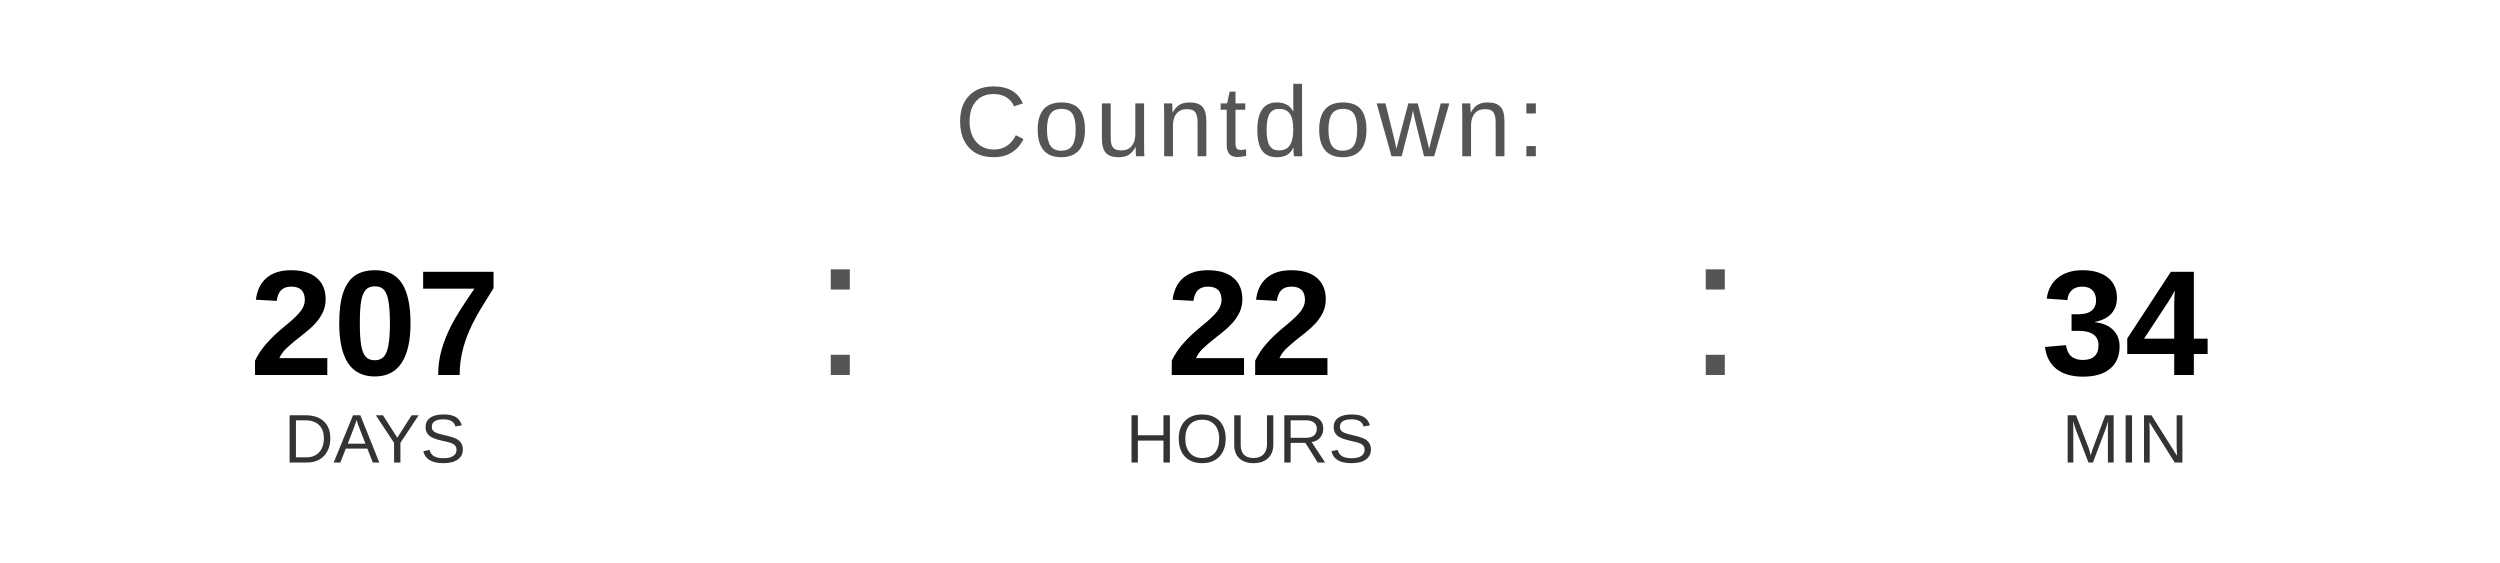
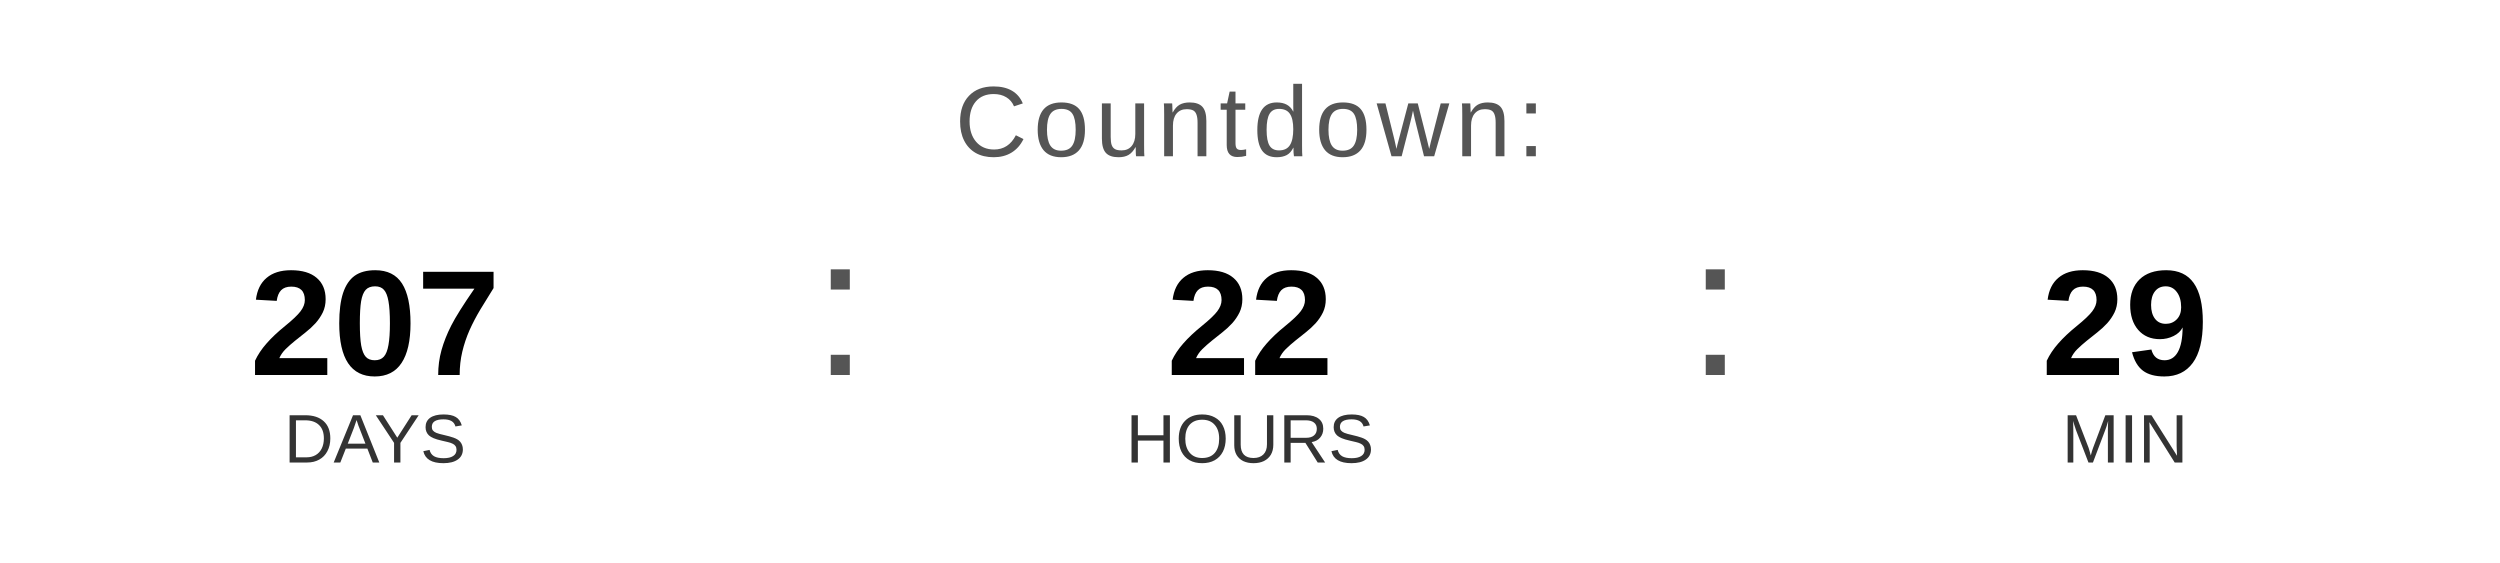
<svg xmlns="http://www.w3.org/2000/svg" width="400" height="90" viewBox="0 0 400 90">
  <text x="200" y="25" font-family="Arial, Helvetica, sans-serif" font-size="16" fill="#555555" text-anchor="middle" letter-spacing="1">
    Countdown:
  </text>
  <text x="60" y="60" font-family="Arial, Helvetica, sans-serif" font-size="24" font-weight="bold" fill="#000000" text-anchor="middle">207</text>
  <text x="60" y="74" font-family="Arial, Helvetica, sans-serif" font-size="11" fill="#333333" text-anchor="middle">DAYS</text>
  <text x="130" y="60" font-family="Arial, sans-serif" font-size="32" fill="#555555">:</text>
  <text x="200" y="60" font-family="Arial, Helvetica, sans-serif" font-size="24" font-weight="bold" fill="#000000" text-anchor="middle">22</text>
  <text x="200" y="74" font-family="Arial, Helvetica, sans-serif" font-size="11" fill="#333333" text-anchor="middle">HOURS</text>
  <text x="270" y="60" font-family="Arial, sans-serif" font-size="32" fill="#555555">:</text>
-   <text x="340" y="60" font-family="Arial, Helvetica, sans-serif" font-size="24" font-weight="bold" fill="#000000" text-anchor="middle">34</text>
+   <text x="340" y="60" font-family="Arial, Helvetica, sans-serif" font-size="24" font-weight="bold" fill="#000000" text-anchor="middle">29</text>
  <text x="340" y="74" font-family="Arial, Helvetica, sans-serif" font-size="11" fill="#333333" text-anchor="middle">MIN</text>
</svg>
